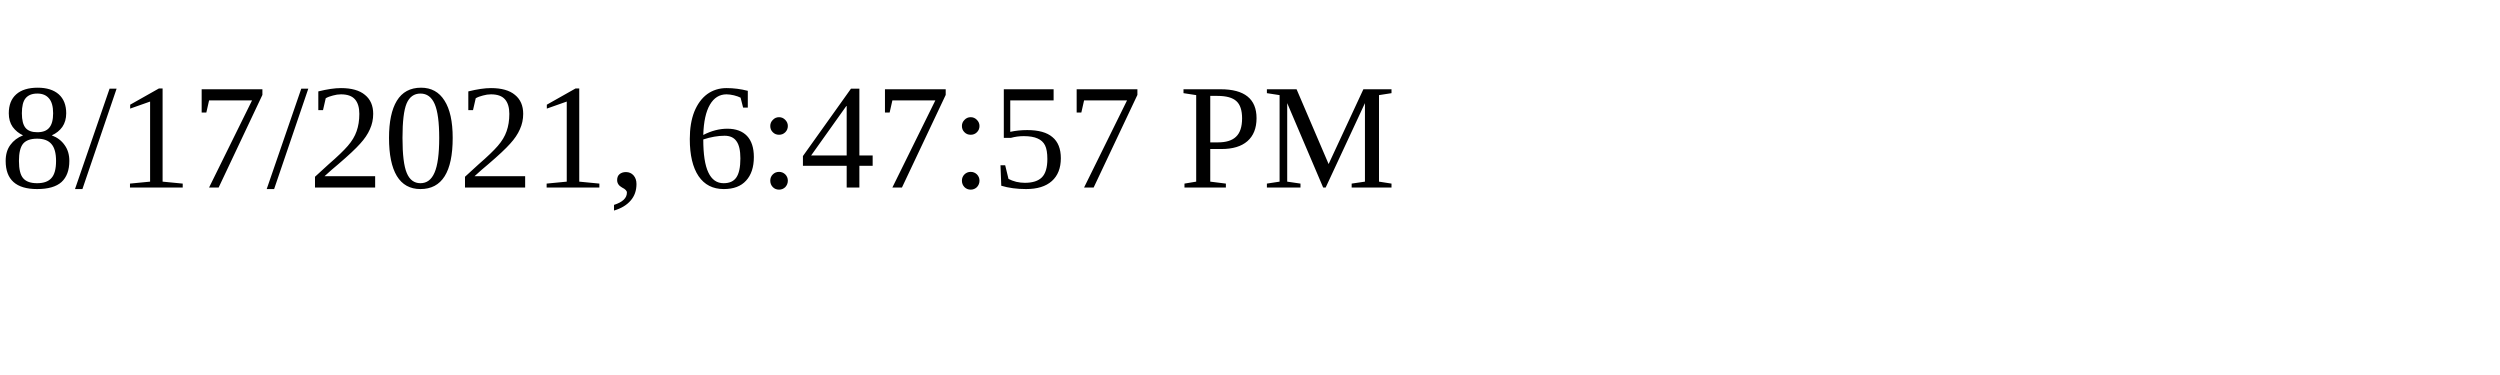
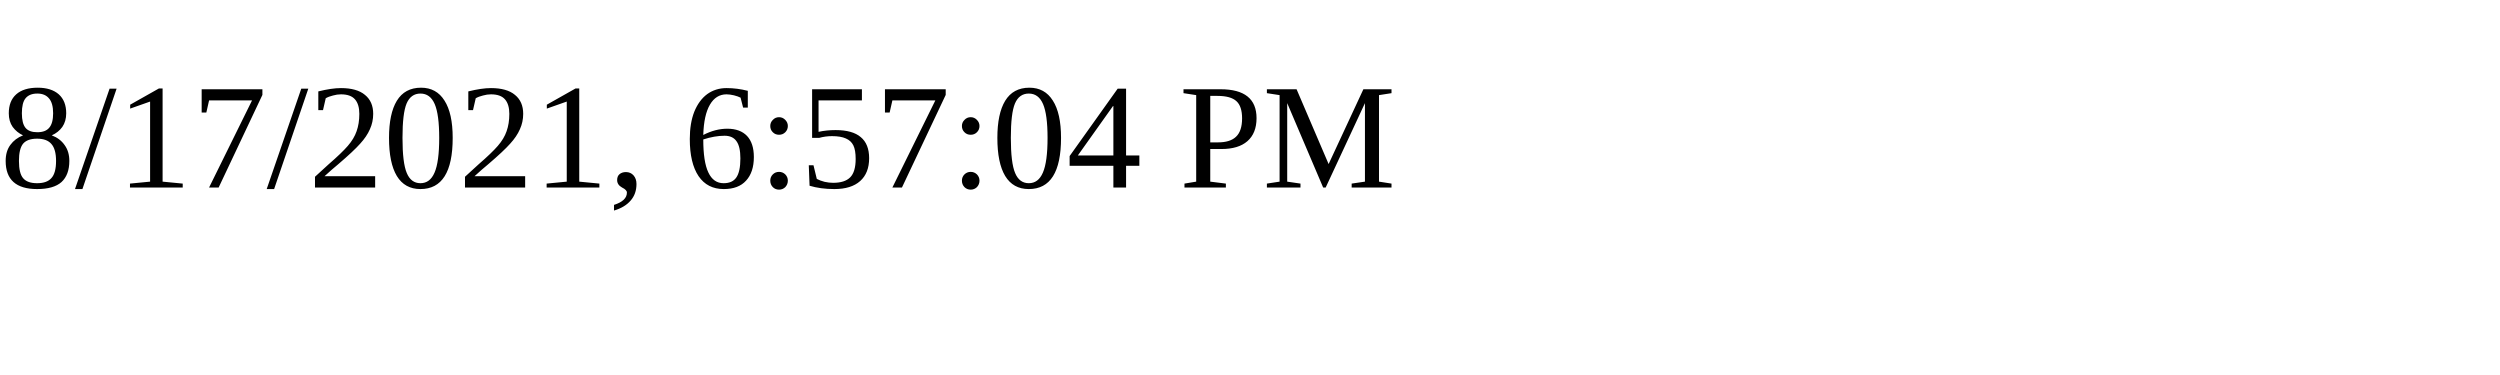
<svg xmlns="http://www.w3.org/2000/svg" height="30" width="200">
-   <text x="0" y="15">8/17/2021, 6:47:57 PM</text>
+   <text x="0" y="15">8/17/2021, 6:57:04 PM</text>
</svg>
